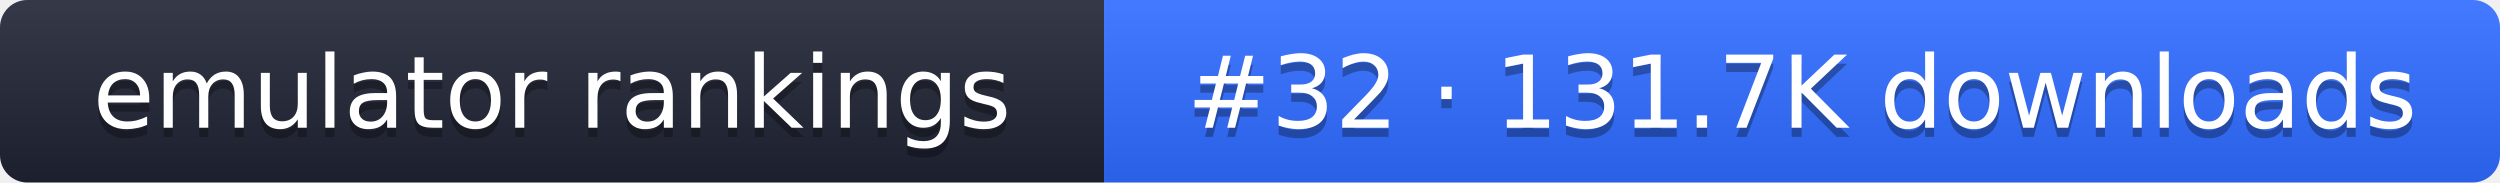
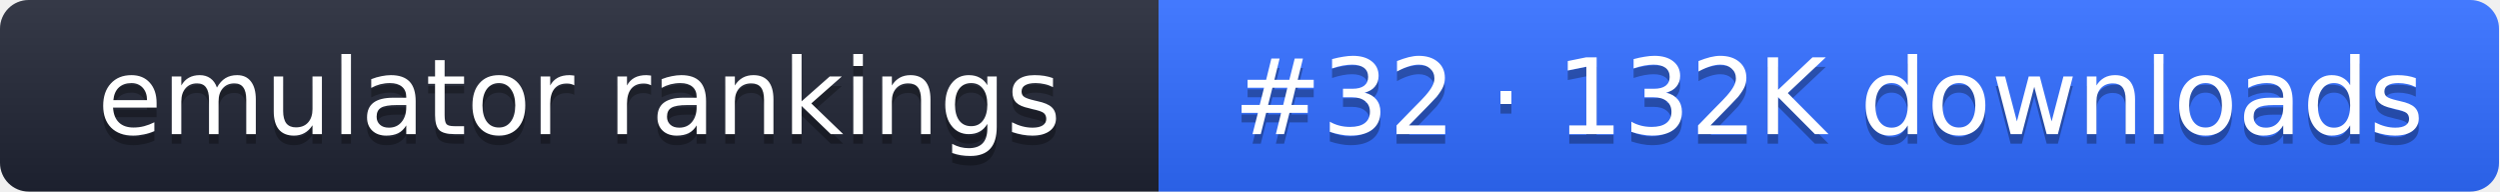
- <svg xmlns="http://www.w3.org/2000/svg" width="274" height="20" role="img" aria-label="emulator rankings: #32 · 131.7K downloads">
+ <svg xmlns="http://www.w3.org/2000/svg" width="261" height="20" role="img" aria-label="emulator rankings: #32 · 132K downloads">
  <linearGradient id="g" x2="0" y2="100%">
    <stop offset="0" stop-color="#fff" stop-opacity=".1" />
    <stop offset="1" stop-opacity=".1" />
  </linearGradient>
  <clipPath id="r">
-     <rect width="274" height="20" rx="3" fill="#fff" />
+     <rect width="261" height="20" rx="3" fill="#fff" />
  </clipPath>
  <g clip-path="url(#r)">
    <rect width="121" height="20" fill="#1f2433" />
-     <rect x="121" width="153" height="20" fill="#2f6bff" />
-     <rect width="274" height="20" fill="url(#g)" />
+     <rect x="121" width="140" height="20" fill="#2f6bff" />
+     <rect width="261" height="20" fill="url(#g)" />
  </g>
  <g fill="#fff" text-anchor="middle" font-family="Verdana,DejaVu Sans,sans-serif" font-size="11">
    <text x="60.5" y="15" fill="#010101" fill-opacity=".3">emulator rankings</text>
    <text x="60.5" y="14">emulator rankings</text>
-     <text x="197.5" y="15" fill="#010101" fill-opacity=".3">#32 · 131.7K downloads</text>
-     <text x="197.5" y="14">#32 · 131.7K downloads</text>
+     <text x="191" y="15" fill="#010101" fill-opacity=".3">#32 · 132K downloads</text>
+     <text x="191" y="14">#32 · 132K downloads</text>
  </g>
</svg>
